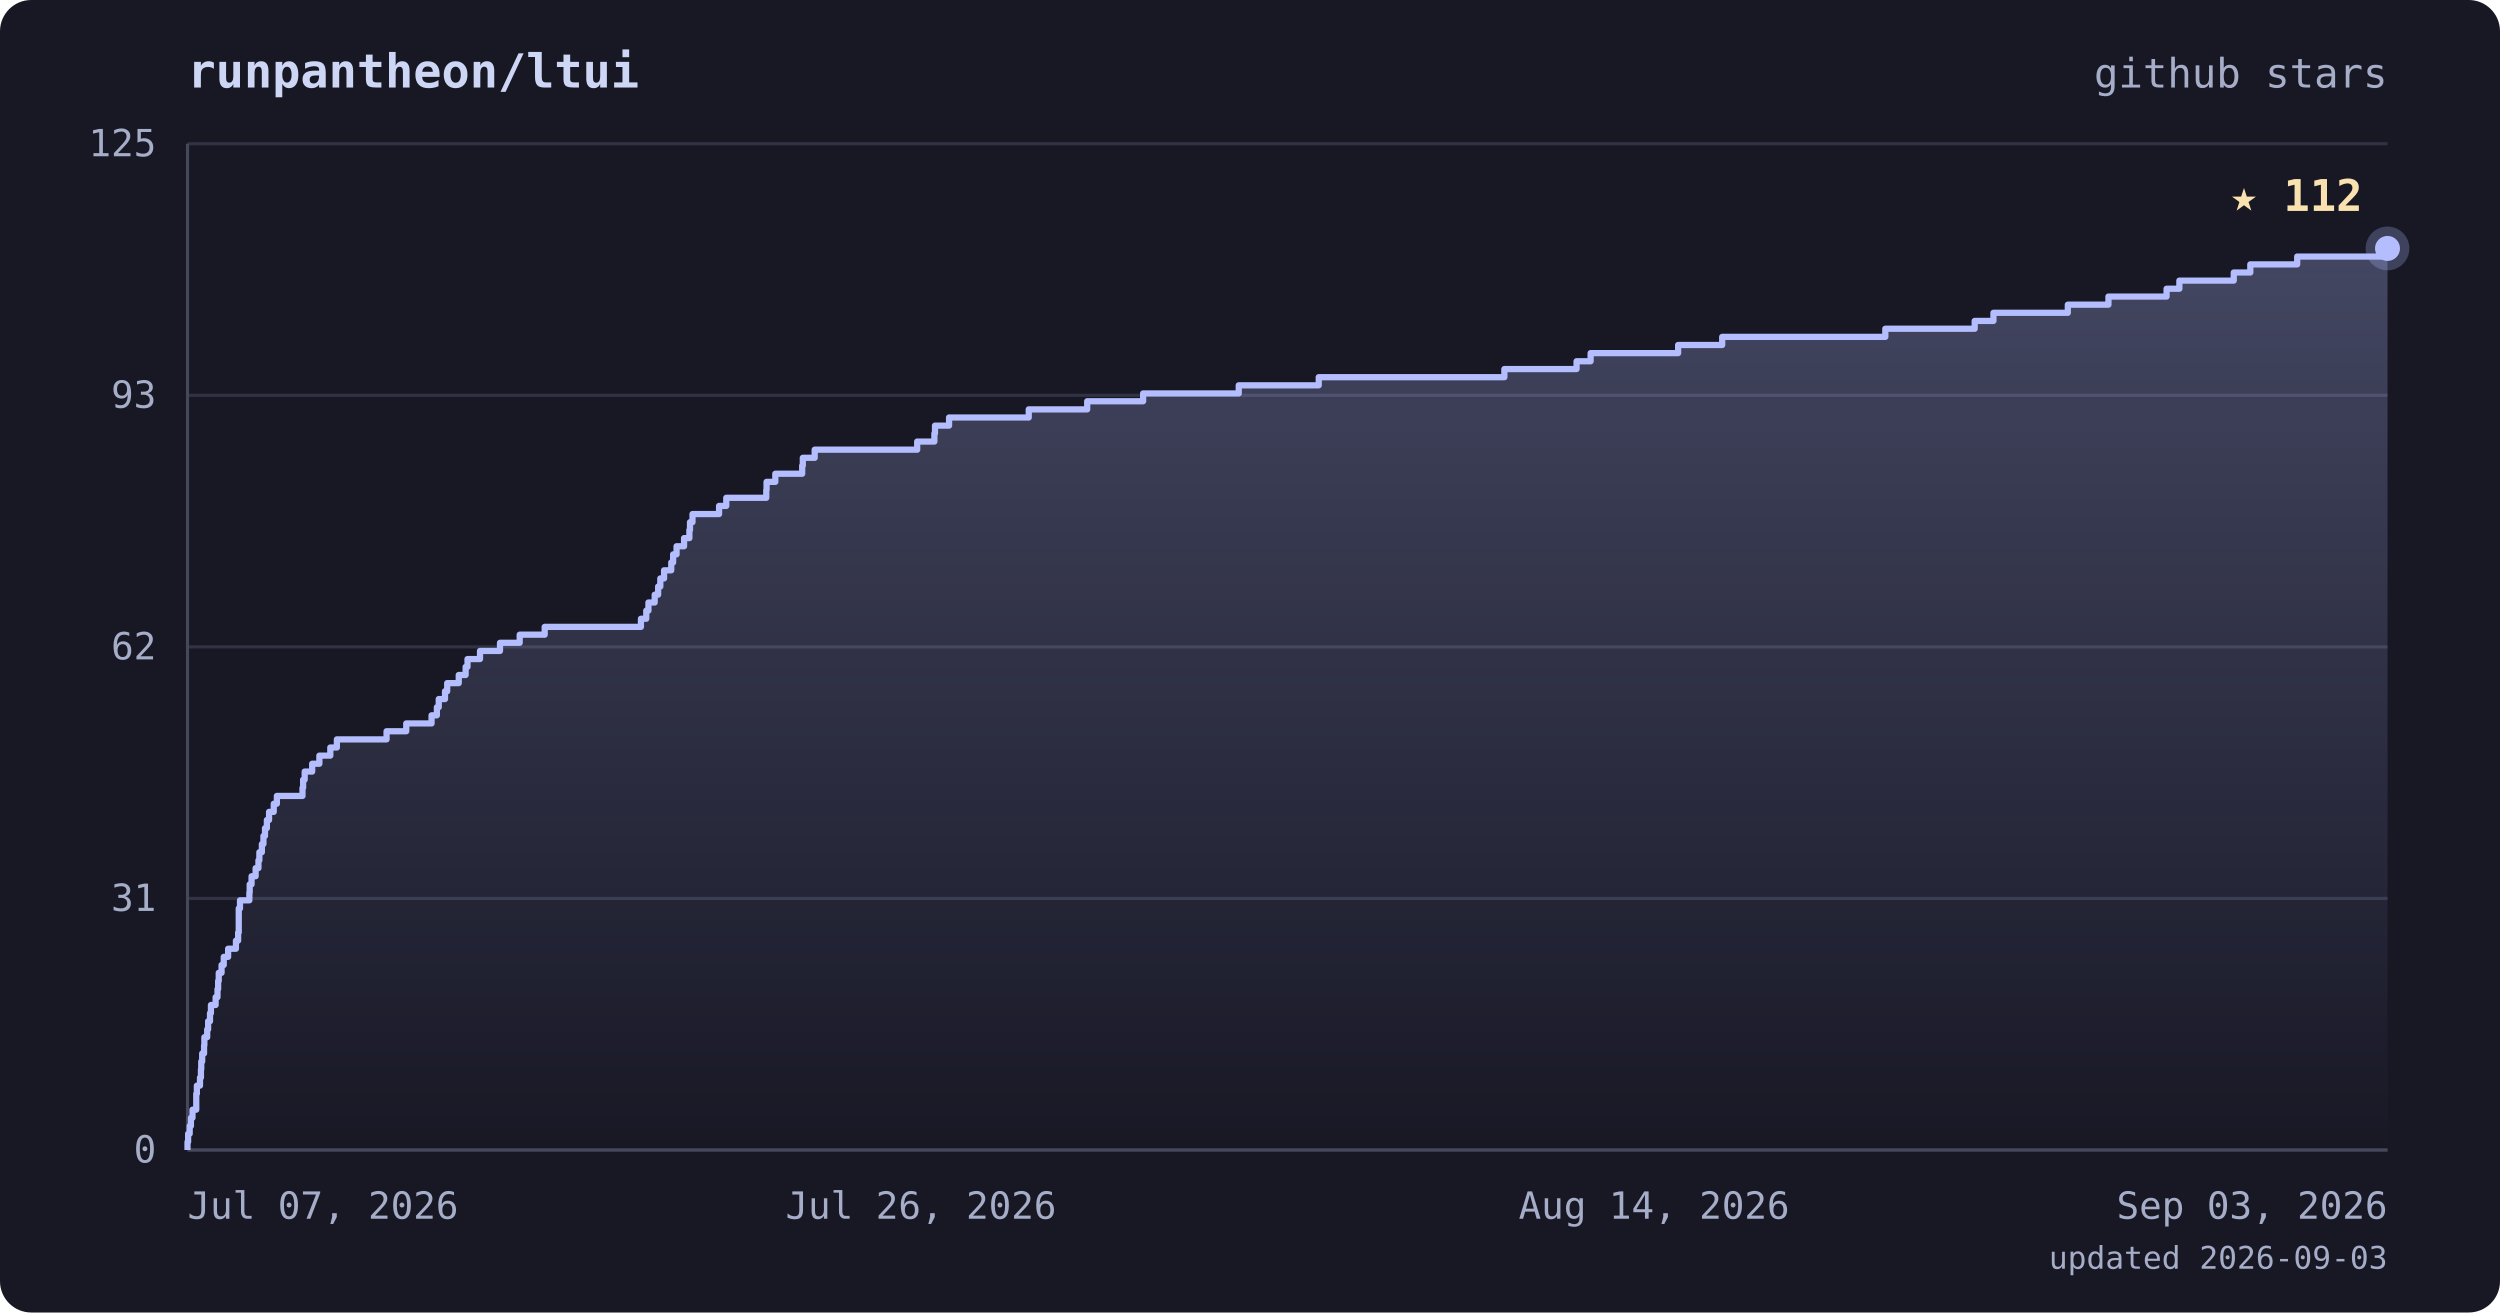
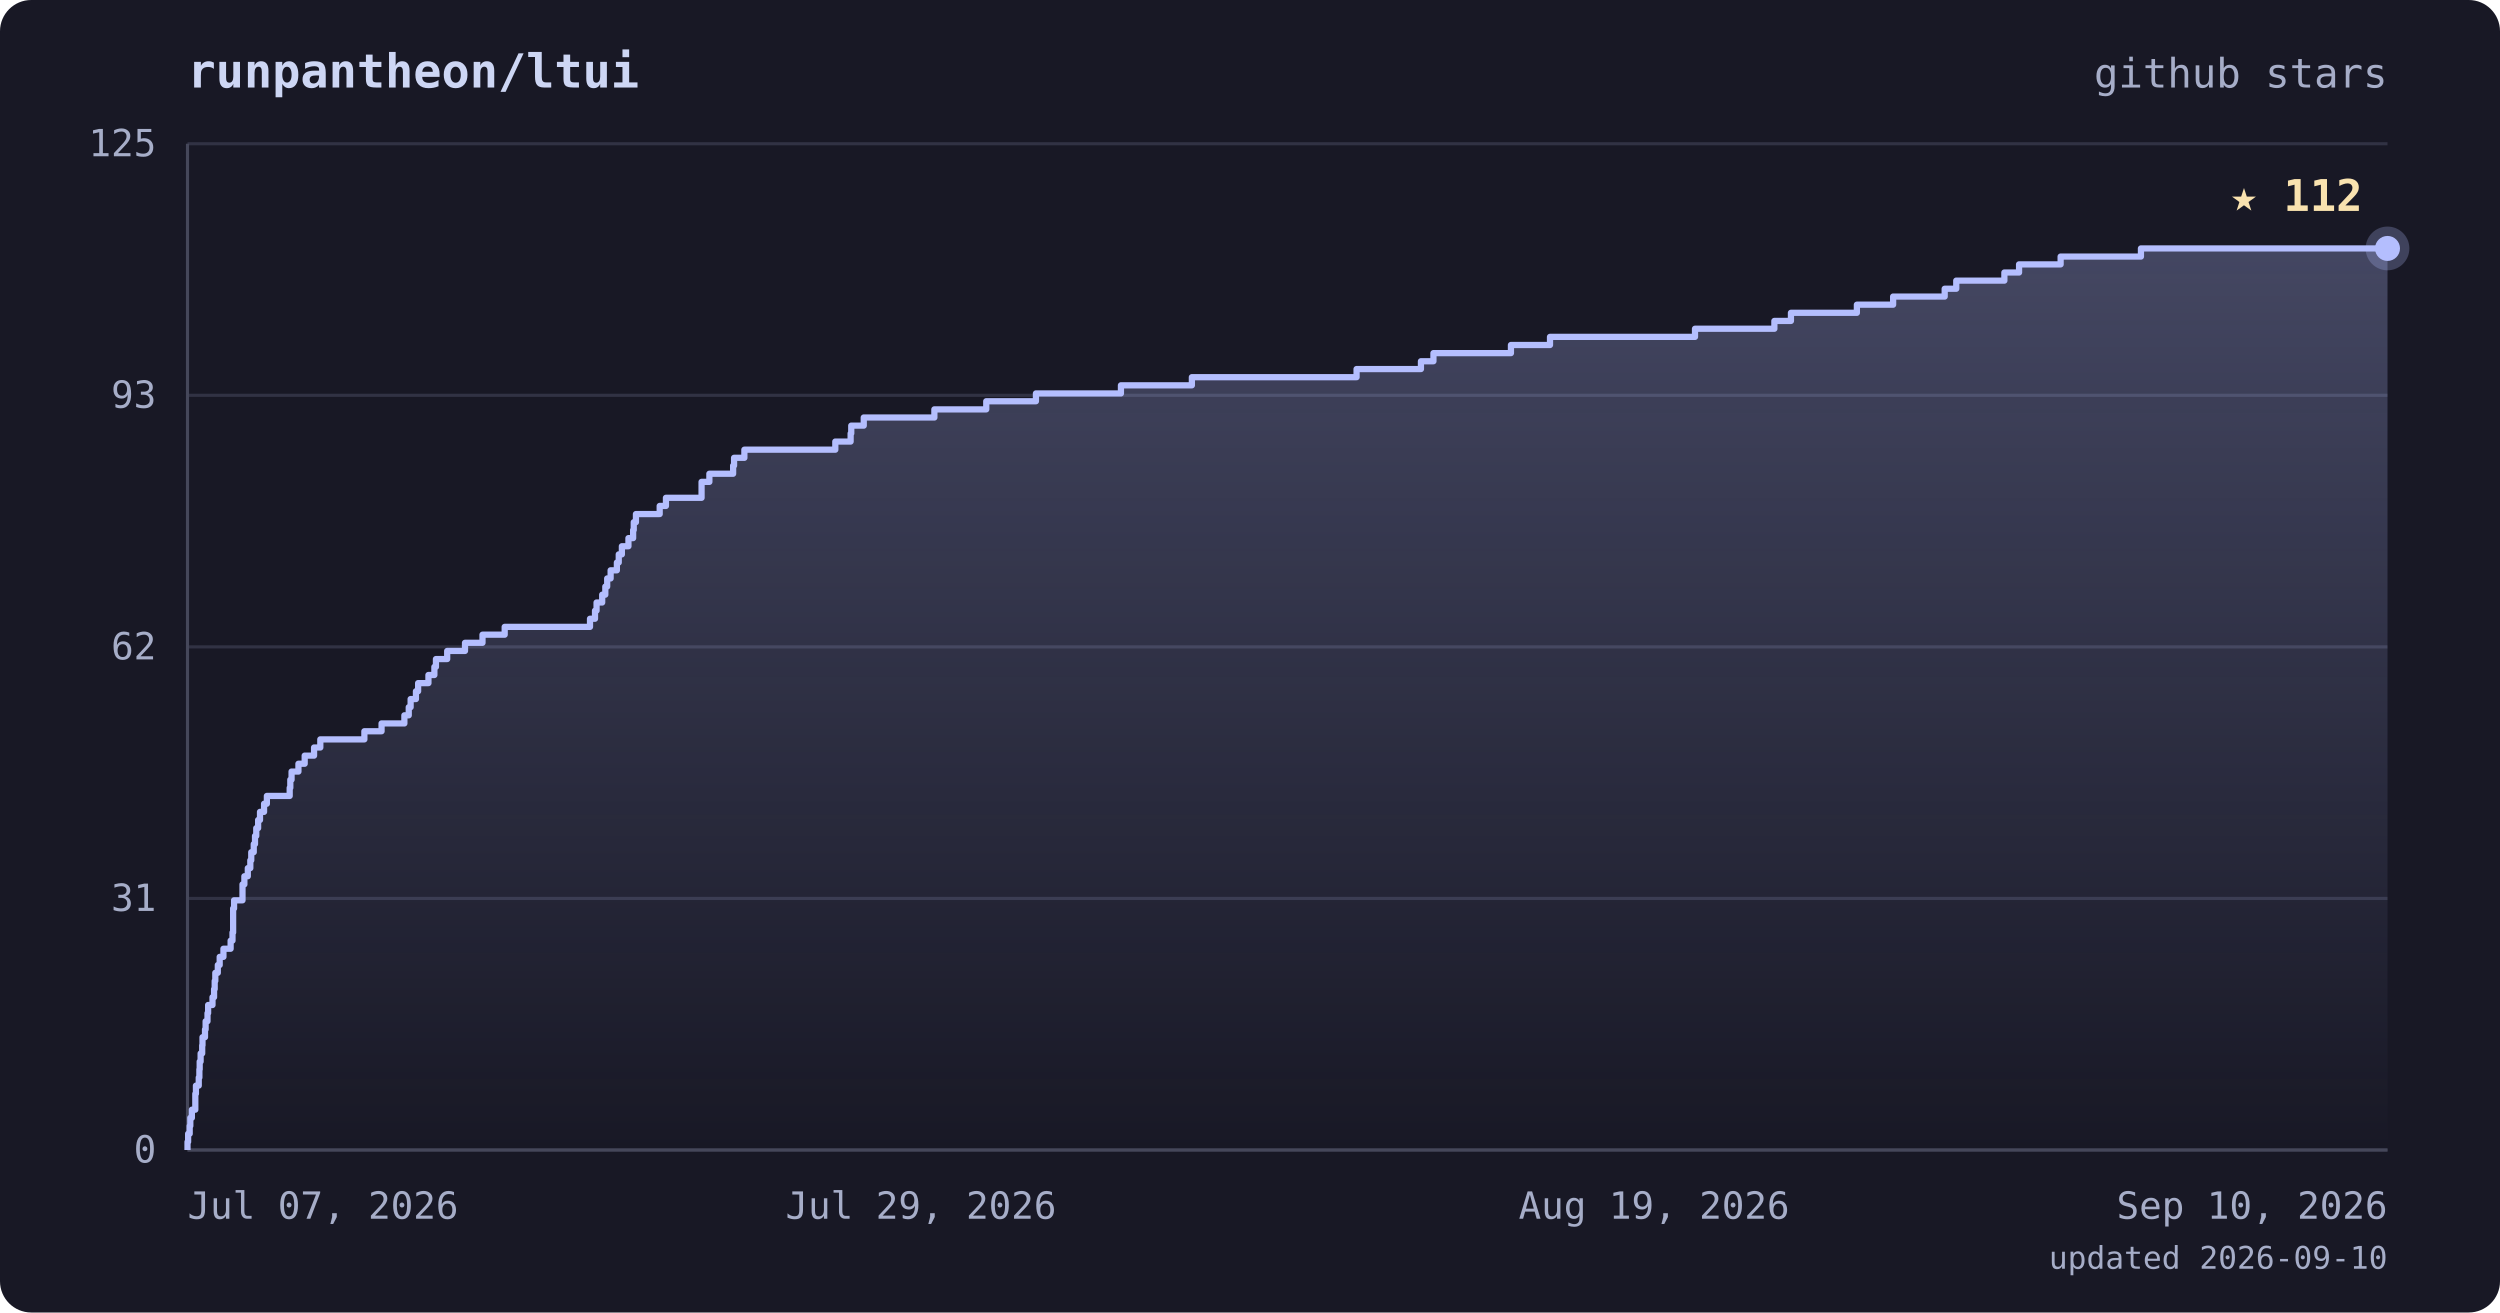
<svg xmlns="http://www.w3.org/2000/svg" viewBox="0 0 800 420" font-family="ui-monospace, 'JetBrains Mono', 'SFMono-Regular', Menlo, monospace">
  <defs>
    <linearGradient id="area" x1="0" y1="0" x2="0" y2="1">
      <stop offset="0%" stop-color="#b4befe" stop-opacity="0.28" />
      <stop offset="100%" stop-color="#b4befe" stop-opacity="0" />
    </linearGradient>
  </defs>
  <rect width="800" height="420" rx="10" fill="#181825" />
  <text x="60" y="28" fill="#cdd6f4" font-size="15" font-weight="bold">runpantheon/ltui</text>
  <text x="764" y="28" text-anchor="end" fill="#a6adc8" font-size="13">github stars</text>
  <line x1="60" y1="368.0" x2="764" y2="368.0" stroke="#313244" stroke-width="1" />
  <line x1="60" y1="287.5" x2="764" y2="287.5" stroke="#313244" stroke-width="1" />
  <line x1="60" y1="207.0" x2="764" y2="207.0" stroke="#313244" stroke-width="1" />
  <line x1="60" y1="126.5" x2="764" y2="126.5" stroke="#313244" stroke-width="1" />
  <line x1="60" y1="46.0" x2="764" y2="46.0" stroke="#313244" stroke-width="1" />
  <line x1="60" y1="46" x2="60" y2="368" stroke="#45475a" stroke-width="1" />
  <line x1="60" y1="368" x2="764" y2="368" stroke="#45475a" stroke-width="1" />
-   <polygon points="60,368.0 60.0,368.0 60.0,368.0 60.0,365.4 60.2,365.4 60.2,362.8 60.7,362.8 60.7,360.3 61.1,360.3 61.1,357.7 61.6,357.7 61.6,355.1 62.8,355.1 62.8,352.5 62.8,352.5 62.8,350.0 63.0,350.0 63.0,347.4 64.0,347.4 64.0,344.8 64.3,344.8 64.3,342.2 64.4,342.2 64.4,339.7 64.7,339.7 64.7,337.1 65.3,337.1 65.3,334.5 65.4,334.5 65.4,331.9 66.3,331.9 66.3,329.4 66.6,329.4 66.6,326.8 67.2,326.8 67.2,324.2 67.5,324.2 67.5,321.6 69.0,321.6 69.0,319.1 69.6,319.1 69.6,316.5 69.8,316.5 69.8,313.9 70.0,313.9 70.0,311.3 70.9,311.3 70.9,308.8 71.6,308.8 71.6,306.2 73.0,306.2 73.0,303.6 75.5,303.6 75.5,301.0 76.2,301.0 76.2,298.4 76.4,298.4 76.4,295.9 76.4,295.9 76.4,293.3 76.4,293.3 76.4,290.7 76.8,290.7 76.8,288.1 79.8,288.1 79.8,285.6 79.9,285.6 79.9,283.0 80.5,283.0 80.5,280.4 81.8,280.4 81.8,277.8 82.7,277.8 82.7,275.3 83.0,275.3 83.0,272.7 83.8,272.7 83.8,270.1 84.3,270.1 84.3,267.5 84.8,267.5 84.8,265.0 85.4,265.0 85.4,262.4 86.1,262.4 86.1,259.8 87.6,259.8 87.6,257.2 88.6,257.2 88.6,254.7 96.8,254.7 96.8,252.1 97.0,252.1 97.0,249.5 97.5,249.5 97.5,246.9 99.9,246.9 99.9,244.4 102.2,244.4 102.2,241.8 105.7,241.8 105.7,239.2 107.8,239.2 107.8,236.6 123.7,236.6 123.7,234.0 130.0,234.0 130.0,231.5 138.1,231.5 138.1,228.9 139.8,228.9 139.8,226.3 140.4,226.3 140.4,223.7 142.4,223.7 142.4,221.2 143.1,221.2 143.1,218.6 146.8,218.6 146.8,216.0 149.0,216.0 149.0,213.4 149.6,213.4 149.6,210.9 153.6,210.9 153.6,208.3 160.0,208.3 160.0,205.7 166.3,205.7 166.3,203.1 174.3,203.1 174.3,200.6 205.1,200.6 205.1,198.0 206.8,198.0 206.8,195.4 207.5,195.4 207.5,192.8 209.5,192.8 209.5,190.3 210.6,190.3 210.6,187.7 211.3,187.7 211.3,185.1 212.5,185.1 212.5,182.5 214.8,182.5 214.8,180.0 215.4,180.0 215.4,177.4 216.5,177.4 216.5,174.8 218.9,174.8 218.9,172.2 220.6,172.2 220.6,169.6 220.8,169.6 220.8,167.1 221.6,167.1 221.6,164.5 230.1,164.5 230.1,161.9 232.4,161.9 232.4,159.3 245.2,159.3 245.2,156.8 245.3,156.8 245.3,154.2 248.1,154.2 248.1,151.6 256.7,151.6 256.7,149.0 256.9,149.0 256.9,146.5 260.7,146.5 260.7,143.9 293.5,143.9 293.5,141.3 299.0,141.3 299.0,138.7 299.2,138.7 299.2,136.2 303.7,136.2 303.7,133.6 329.2,133.6 329.2,131.0 347.9,131.0 347.9,128.4 365.8,128.4 365.8,125.9 396.4,125.9 396.4,123.3 422.0,123.3 422.0,120.7 481.4,120.7 481.4,118.1 504.5,118.1 504.5,115.6 509.0,115.6 509.0,113.0 537.0,113.0 537.0,110.4 551.1,110.4 551.1,107.8 603.3,107.8 603.3,105.2 631.9,105.2 631.9,102.7 637.9,102.7 637.9,100.1 661.7,100.1 661.7,97.5 674.7,97.5 674.7,94.9 693.3,94.9 693.3,92.4 697.4,92.4 697.4,89.8 714.8,89.8 714.8,87.2 720.1,87.2 720.1,84.6 735.1,84.6 735.1,82.1 764.0,82.1 764.0,79.5 764.0,79.5 764.0,368.0" fill="url(#area)" />
-   <polyline points="60.0,368.0 60.0,368.0 60.0,365.4 60.2,365.4 60.2,362.8 60.7,362.8 60.7,360.3 61.1,360.3 61.1,357.7 61.6,357.7 61.6,355.1 62.8,355.1 62.8,352.5 62.8,352.5 62.8,350.0 63.0,350.0 63.0,347.4 64.0,347.4 64.0,344.8 64.3,344.8 64.3,342.2 64.4,342.2 64.4,339.7 64.7,339.7 64.7,337.1 65.3,337.1 65.3,334.5 65.4,334.5 65.4,331.9 66.3,331.9 66.3,329.4 66.6,329.4 66.6,326.8 67.2,326.8 67.2,324.2 67.5,324.2 67.5,321.6 69.0,321.6 69.0,319.1 69.6,319.1 69.6,316.5 69.8,316.5 69.8,313.9 70.0,313.9 70.0,311.3 70.9,311.3 70.9,308.8 71.6,308.8 71.6,306.2 73.0,306.2 73.0,303.6 75.5,303.6 75.5,301.0 76.2,301.0 76.2,298.4 76.4,298.4 76.4,295.9 76.4,295.9 76.4,293.3 76.4,293.3 76.4,290.7 76.8,290.7 76.8,288.1 79.8,288.1 79.8,285.6 79.9,285.6 79.9,283.0 80.5,283.0 80.5,280.4 81.8,280.4 81.8,277.8 82.7,277.8 82.7,275.3 83.0,275.3 83.0,272.7 83.8,272.7 83.8,270.1 84.3,270.1 84.3,267.5 84.8,267.5 84.8,265.0 85.4,265.0 85.4,262.4 86.1,262.4 86.1,259.8 87.6,259.8 87.6,257.2 88.6,257.2 88.6,254.7 96.8,254.7 96.8,252.1 97.0,252.1 97.0,249.5 97.5,249.5 97.5,246.9 99.9,246.9 99.9,244.4 102.2,244.4 102.2,241.8 105.7,241.8 105.7,239.2 107.8,239.2 107.8,236.6 123.7,236.6 123.7,234.0 130.0,234.0 130.0,231.5 138.1,231.5 138.1,228.9 139.8,228.9 139.8,226.3 140.4,226.3 140.4,223.7 142.4,223.7 142.4,221.2 143.1,221.2 143.1,218.6 146.8,218.6 146.8,216.0 149.0,216.0 149.0,213.4 149.6,213.4 149.6,210.9 153.6,210.9 153.6,208.3 160.0,208.3 160.0,205.7 166.3,205.7 166.3,203.1 174.3,203.1 174.3,200.6 205.1,200.6 205.1,198.0 206.8,198.0 206.8,195.4 207.5,195.4 207.5,192.8 209.5,192.8 209.5,190.3 210.6,190.3 210.6,187.7 211.3,187.7 211.3,185.1 212.5,185.1 212.5,182.5 214.8,182.5 214.8,180.0 215.4,180.0 215.4,177.4 216.5,177.4 216.5,174.8 218.9,174.8 218.9,172.2 220.6,172.2 220.6,169.6 220.8,169.6 220.8,167.1 221.6,167.1 221.6,164.5 230.1,164.5 230.1,161.9 232.4,161.9 232.4,159.3 245.2,159.3 245.2,156.8 245.3,156.8 245.3,154.2 248.1,154.2 248.1,151.6 256.7,151.6 256.7,149.0 256.9,149.0 256.9,146.5 260.7,146.5 260.7,143.9 293.5,143.9 293.5,141.3 299.0,141.3 299.0,138.7 299.2,138.7 299.2,136.2 303.7,136.2 303.7,133.6 329.2,133.6 329.2,131.0 347.9,131.0 347.9,128.4 365.8,128.4 365.8,125.9 396.4,125.9 396.4,123.3 422.0,123.3 422.0,120.7 481.4,120.7 481.4,118.1 504.5,118.1 504.5,115.6 509.0,115.6 509.0,113.0 537.0,113.0 537.0,110.4 551.1,110.4 551.1,107.8 603.3,107.8 603.3,105.2 631.9,105.2 631.9,102.7 637.9,102.7 637.9,100.1 661.7,100.1 661.7,97.5 674.7,97.5 674.7,94.9 693.3,94.9 693.3,92.4 697.4,92.4 697.4,89.8 714.8,89.8 714.8,87.2 720.1,87.2 720.1,84.6 735.1,84.6 735.1,82.1 764.0,82.1 764.0,79.5 764.0,79.5" fill="none" stroke="#b4befe" stroke-width="2" stroke-linejoin="round" />
+   <polygon points="60,368.0 60.0,368.0 60.0,368.0 60.0,365.4 60.2,365.4 60.2,362.8 60.7,362.8 60.7,360.3 60.9,360.3 60.9,357.7 61.4,357.7 61.4,355.1 62.5,355.1 62.5,352.5 62.5,352.5 62.5,350.0 62.7,350.0 62.7,347.4 63.6,347.4 63.6,344.8 63.8,344.8 63.8,342.2 63.9,342.2 63.9,339.7 64.2,339.7 64.2,337.1 64.7,337.1 64.7,334.5 64.8,334.5 64.8,331.9 65.6,331.9 65.6,329.4 65.8,329.4 65.8,326.8 66.4,326.8 66.4,324.2 66.6,324.2 66.6,321.6 68.0,321.6 68.0,319.1 68.5,319.1 68.5,316.5 68.7,316.5 68.7,313.9 68.9,313.9 68.9,311.3 69.7,311.3 69.7,308.8 70.3,308.8 70.3,306.2 71.5,306.2 71.5,303.6 73.8,303.6 73.8,301.0 74.4,301.0 74.4,298.4 74.6,298.4 74.6,295.9 74.6,295.9 74.6,293.3 74.6,293.3 74.6,290.7 74.9,290.7 74.9,288.1 77.6,288.1 77.6,285.6 77.6,285.6 77.6,283.0 78.2,283.0 78.2,280.4 79.3,280.4 79.3,277.8 80.1,277.8 80.1,275.3 80.4,275.3 80.4,272.7 81.2,272.7 81.2,270.1 81.6,270.1 81.6,267.5 82.0,267.5 82.0,265.0 82.6,265.0 82.6,262.4 83.2,262.4 83.2,259.8 84.5,259.8 84.5,257.2 85.4,257.2 85.4,254.7 92.7,254.7 92.7,252.1 92.9,252.1 92.9,249.5 93.3,249.5 93.3,246.9 95.5,246.9 95.5,244.4 97.5,244.4 97.5,241.8 100.5,241.8 100.5,239.2 102.5,239.2 102.5,236.6 116.6,236.6 116.6,234.0 122.1,234.0 122.1,231.5 129.4,231.5 129.4,228.9 130.8,228.9 130.8,226.3 131.4,226.3 131.4,223.7 133.1,223.7 133.1,221.2 133.8,221.2 133.8,218.6 137.1,218.6 137.1,216.0 139.0,216.0 139.0,213.4 139.5,213.4 139.5,210.9 143.1,210.9 143.1,208.3 148.8,208.3 148.8,205.7 154.4,205.7 154.4,203.1 161.5,203.1 161.5,200.6 188.8,200.6 188.8,198.0 190.4,198.0 190.4,195.4 190.9,195.4 190.9,192.8 192.7,192.8 192.7,190.3 193.7,190.3 193.7,187.7 194.3,187.7 194.3,185.1 195.4,185.1 195.4,182.5 197.4,182.5 197.4,180.0 198.0,180.0 198.0,177.4 199.0,177.4 199.0,174.8 201.1,174.8 201.1,172.2 202.6,172.2 202.6,169.6 202.8,169.6 202.8,167.1 203.5,167.1 203.5,164.5 211.1,164.5 211.1,161.9 213.1,161.9 213.1,159.3 224.5,159.3 224.5,156.8 224.5,156.8 224.5,154.2 227.0,154.2 227.0,151.6 234.6,151.6 234.6,149.0 234.9,149.0 234.9,146.5 238.2,146.5 238.2,143.9 267.3,143.9 267.3,141.3 272.2,141.3 272.2,138.7 272.4,138.7 272.4,136.2 276.4,136.2 276.4,133.6 299.0,133.6 299.0,131.0 315.6,131.0 315.6,128.4 331.5,128.4 331.5,125.9 358.7,125.9 358.7,123.3 381.4,123.3 381.4,120.7 434.1,120.7 434.1,118.1 454.7,118.1 454.7,115.6 458.7,115.6 458.7,113.0 483.5,113.0 483.5,110.4 496.0,110.4 496.0,107.8 542.4,107.8 542.4,105.2 567.8,105.2 567.8,102.7 573.1,102.7 573.1,100.1 594.2,100.1 594.2,97.5 605.8,97.5 605.8,94.9 622.3,94.9 622.3,92.4 626.0,92.4 626.0,89.8 641.4,89.8 641.4,87.2 646.1,87.2 646.1,84.6 659.4,84.6 659.4,82.1 685.1,82.1 685.1,79.5 764.0,79.5 764.0,368.0" fill="url(#area)" />
+   <polyline points="60.0,368.0 60.0,368.0 60.0,365.4 60.2,365.4 60.2,362.8 60.7,362.8 60.7,360.3 60.9,360.3 60.9,357.7 61.4,357.7 61.4,355.1 62.5,355.1 62.5,352.5 62.5,352.5 62.5,350.0 62.7,350.0 62.7,347.4 63.6,347.4 63.6,344.8 63.8,344.8 63.8,342.2 63.9,342.2 63.9,339.7 64.2,339.7 64.2,337.1 64.7,337.1 64.7,334.5 64.8,334.5 64.8,331.9 65.6,331.9 65.6,329.4 65.8,329.4 65.8,326.8 66.4,326.8 66.4,324.2 66.6,324.2 66.6,321.6 68.0,321.6 68.0,319.1 68.5,319.1 68.5,316.5 68.7,316.5 68.7,313.9 68.9,313.9 68.9,311.3 69.7,311.3 69.7,308.8 70.3,308.8 70.3,306.2 71.5,306.2 71.5,303.6 73.8,303.6 73.8,301.0 74.4,301.0 74.4,298.4 74.6,298.4 74.6,295.9 74.6,295.9 74.6,293.3 74.6,293.3 74.6,290.7 74.9,290.7 74.9,288.1 77.6,288.1 77.6,285.6 77.6,285.6 77.6,283.0 78.2,283.0 78.2,280.4 79.3,280.4 79.3,277.8 80.1,277.8 80.1,275.3 80.4,275.3 80.4,272.7 81.2,272.7 81.2,270.1 81.6,270.1 81.6,267.5 82.0,267.5 82.0,265.0 82.6,265.0 82.6,262.4 83.2,262.4 83.2,259.8 84.5,259.8 84.5,257.2 85.4,257.2 85.4,254.7 92.7,254.7 92.7,252.1 92.9,252.1 92.9,249.5 93.3,249.5 93.3,246.9 95.5,246.9 95.5,244.4 97.5,244.4 97.5,241.8 100.5,241.8 100.5,239.2 102.5,239.2 102.5,236.6 116.6,236.6 116.6,234.0 122.1,234.0 122.1,231.5 129.4,231.5 129.4,228.9 130.8,228.9 130.8,226.3 131.4,226.3 131.4,223.7 133.1,223.7 133.1,221.2 133.8,221.2 133.8,218.6 137.1,218.6 137.1,216.0 139.0,216.0 139.0,213.4 139.5,213.4 139.5,210.9 143.1,210.9 143.1,208.3 148.8,208.3 148.8,205.7 154.4,205.7 154.4,203.1 161.5,203.1 161.5,200.6 188.8,200.6 188.8,198.0 190.4,198.0 190.4,195.4 190.9,195.4 190.9,192.8 192.7,192.8 192.7,190.3 193.7,190.3 193.7,187.7 194.3,187.7 194.3,185.1 195.4,185.1 195.4,182.5 197.4,182.5 197.4,180.0 198.0,180.0 198.0,177.4 199.0,177.4 199.0,174.8 201.1,174.8 201.1,172.2 202.6,172.2 202.6,169.6 202.8,169.6 202.8,167.1 203.5,167.1 203.5,164.5 211.1,164.5 211.1,161.9 213.1,161.9 213.1,159.3 224.5,159.3 224.5,156.8 224.5,156.8 224.5,154.2 227.0,154.2 227.0,151.6 234.6,151.6 234.6,149.0 234.9,149.0 234.9,146.5 238.2,146.5 238.2,143.9 267.3,143.9 267.3,141.3 272.2,141.3 272.2,138.7 272.4,138.7 272.4,136.2 276.4,136.2 276.4,133.6 299.0,133.6 299.0,131.0 315.6,131.0 315.6,128.4 331.5,128.4 331.5,125.9 358.7,125.9 358.7,123.3 381.4,123.3 381.4,120.7 434.1,120.7 434.1,118.1 454.7,118.1 454.7,115.6 458.7,115.6 458.7,113.0 483.5,113.0 483.5,110.4 496.0,110.4 496.0,107.8 542.4,107.8 542.4,105.2 567.8,105.2 567.8,102.7 573.1,102.7 573.1,100.1 594.2,100.1 594.2,97.5 605.8,97.5 605.8,94.9 622.3,94.9 622.3,92.4 626.0,92.4 626.0,89.8 641.4,89.8 641.4,87.2 646.1,87.2 646.1,84.6 659.4,84.6 659.4,82.1 685.1,82.1 685.1,79.5 764.0,79.5" fill="none" stroke="#b4befe" stroke-width="2" stroke-linejoin="round" />
  <circle cx="764.0" cy="79.5" r="7" fill="#b4befe" opacity="0.25" />
  <circle cx="764.0" cy="79.5" r="4" fill="#b4befe" />
  <text x="756.0" y="67.5" text-anchor="end" fill="#f9e2af" font-size="14" font-weight="bold">★ 112</text>
  <text x="50" y="372.0" text-anchor="end" fill="#a6adc8" font-size="12">0</text>
  <text x="50" y="291.5" text-anchor="end" fill="#a6adc8" font-size="12">31</text>
  <text x="50" y="211.0" text-anchor="end" fill="#a6adc8" font-size="12">62</text>
  <text x="50" y="130.5" text-anchor="end" fill="#a6adc8" font-size="12">93</text>
  <text x="50" y="50.0" text-anchor="end" fill="#a6adc8" font-size="12">125</text>
  <text x="60.0" y="390" text-anchor="start" fill="#a6adc8" font-size="12">Jul 07, 2026</text>
-   <text x="294.7" y="390" text-anchor="middle" fill="#a6adc8" font-size="12">Jul 26, 2026</text>
-   <text x="529.3" y="390" text-anchor="middle" fill="#a6adc8" font-size="12">Aug 14, 2026</text>
-   <text x="764.0" y="390" text-anchor="end" fill="#a6adc8" font-size="12">Sep 03, 2026</text>
-   <text x="764" y="406" text-anchor="end" fill="#a6adc8" font-size="10">updated 2026-09-03</text>
+   <text x="294.7" y="390" text-anchor="middle" fill="#a6adc8" font-size="12">Jul 29, 2026</text>
+   <text x="529.3" y="390" text-anchor="middle" fill="#a6adc8" font-size="12">Aug 19, 2026</text>
+   <text x="764.0" y="390" text-anchor="end" fill="#a6adc8" font-size="12">Sep 10, 2026</text>
+   <text x="764" y="406" text-anchor="end" fill="#a6adc8" font-size="10">updated 2026-09-10</text>
</svg>
